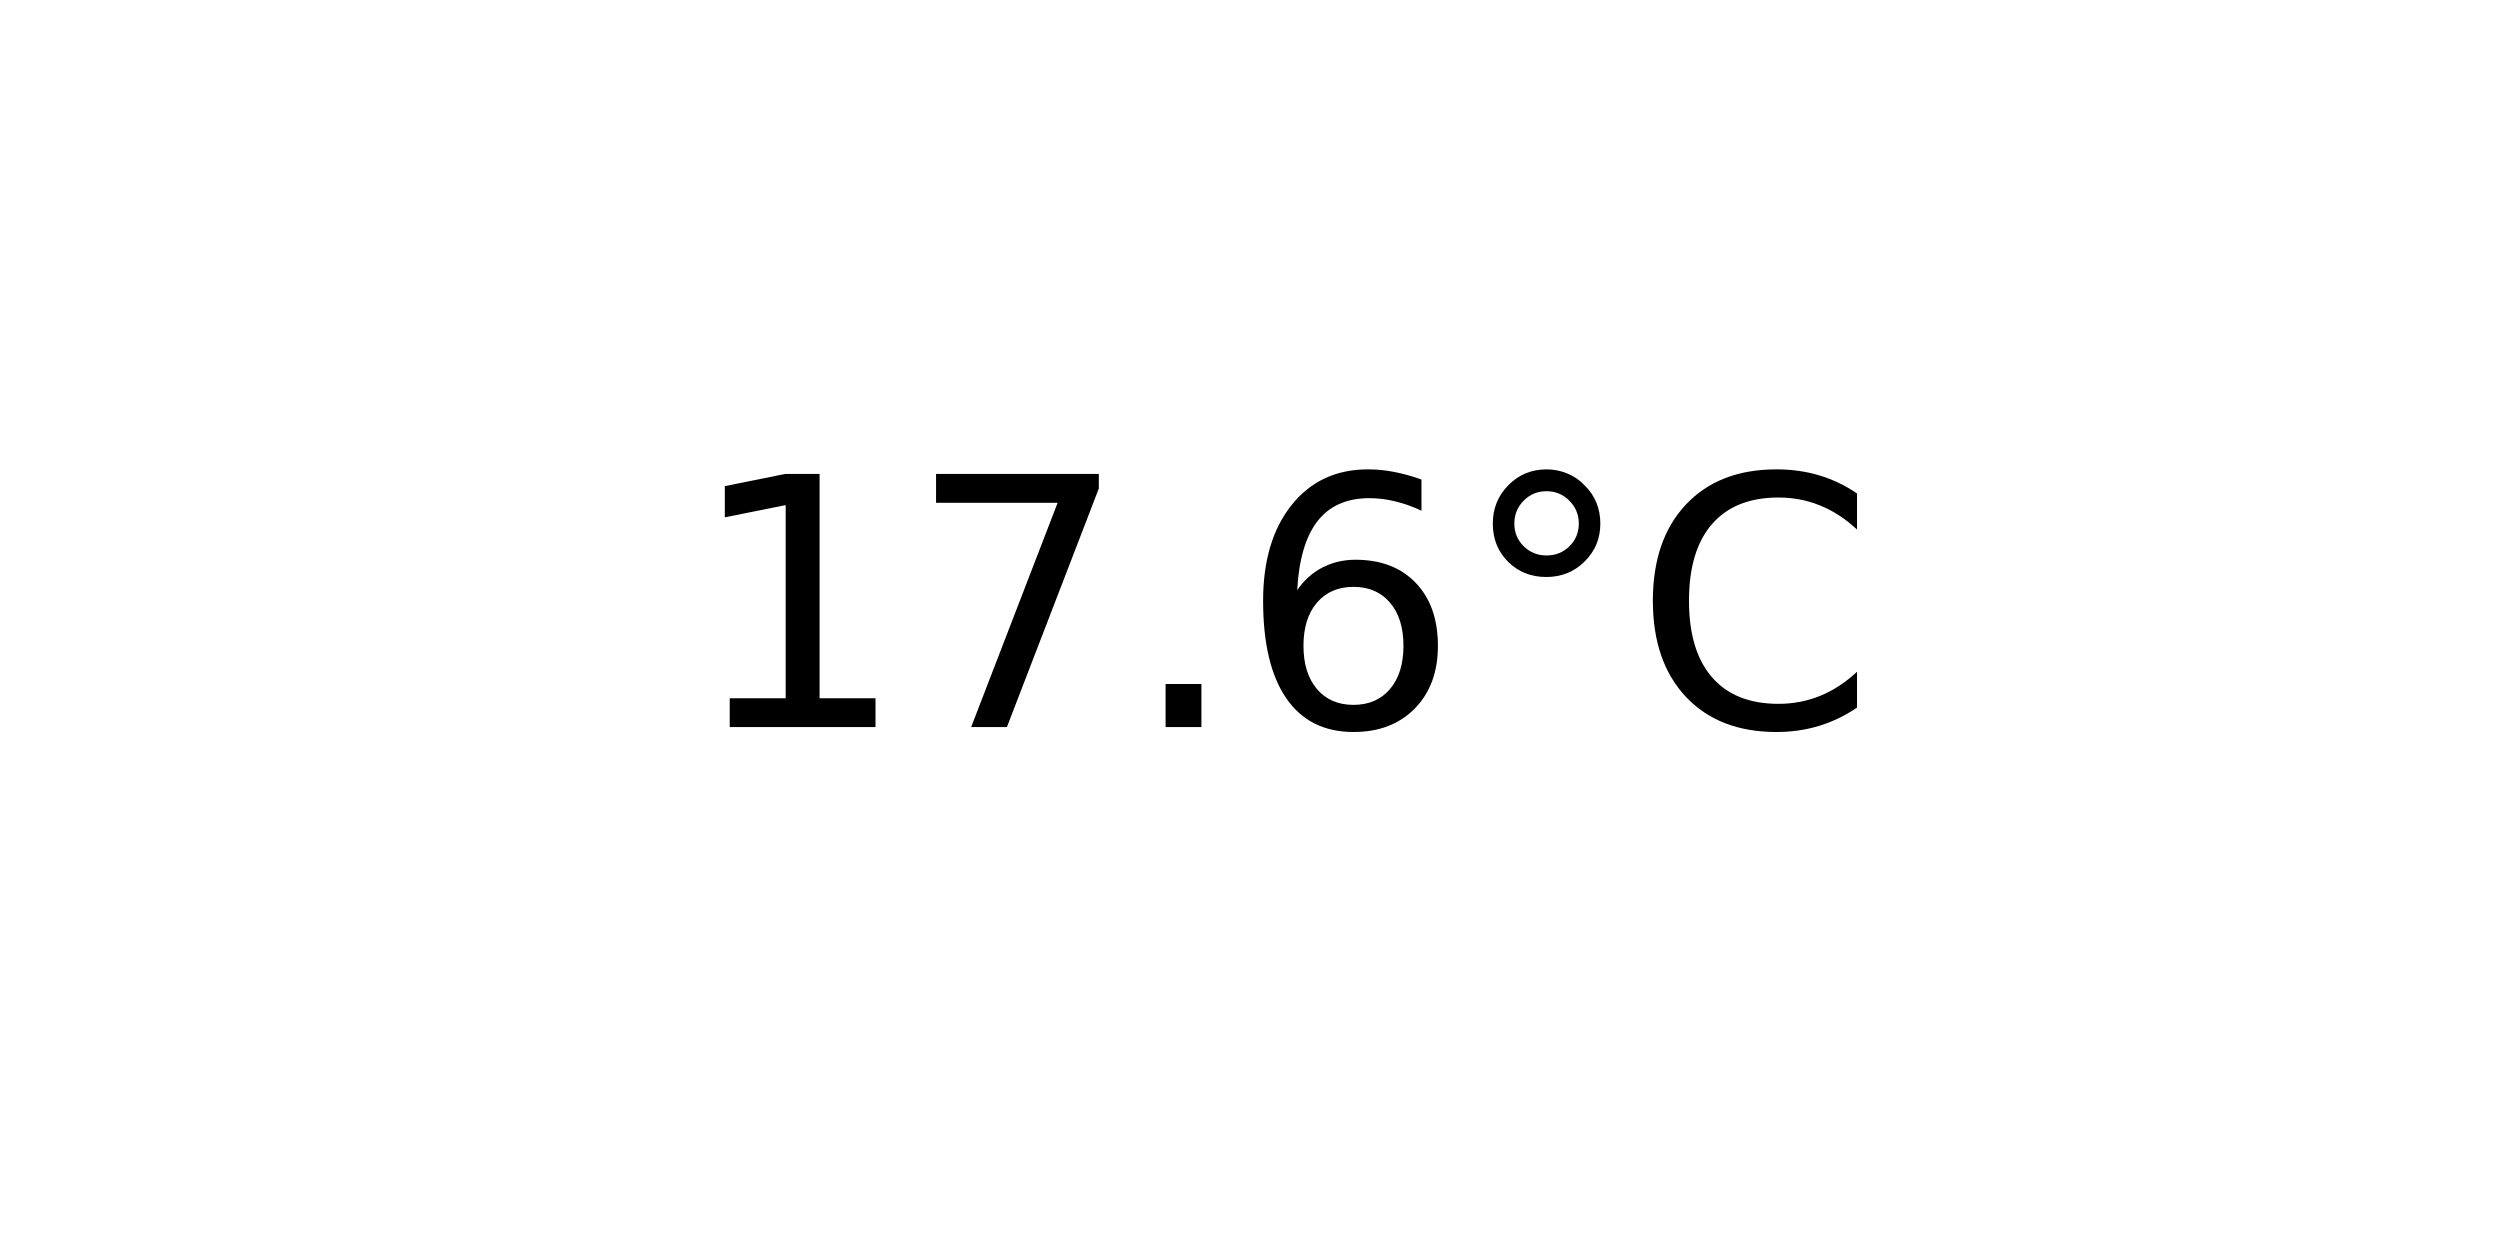
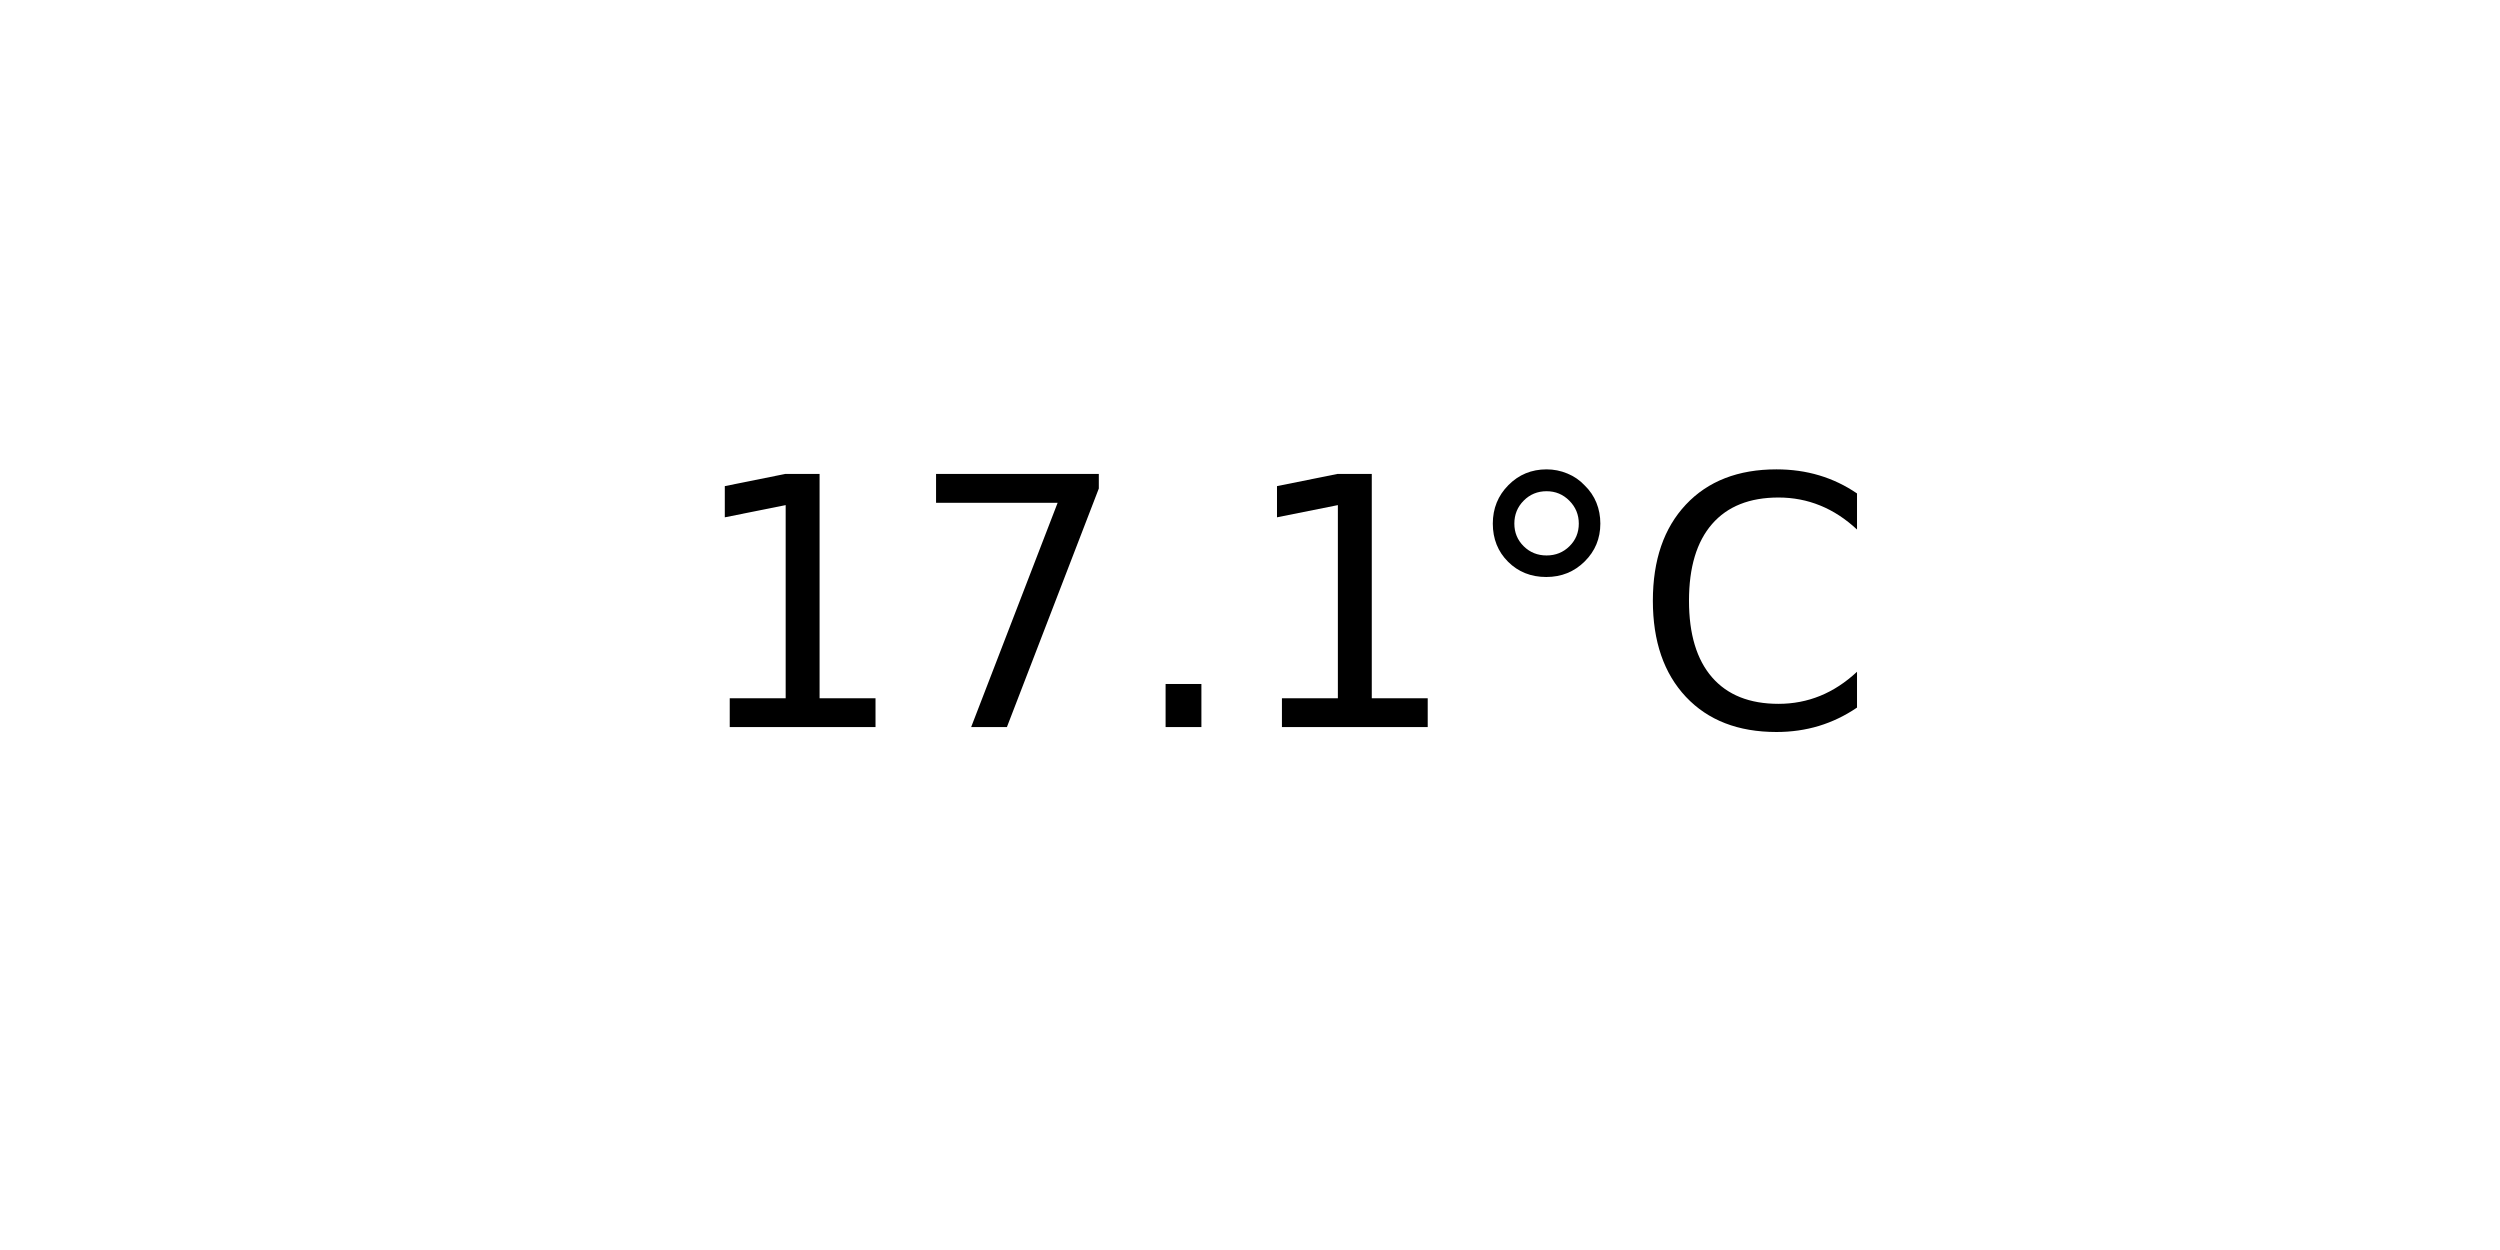
<svg xmlns="http://www.w3.org/2000/svg" xmlns:xlink="http://www.w3.org/1999/xlink" width="72pt" height="36pt" viewBox="0 0 72 36" version="1.1">
  <defs>
    <style type="text/css">*{stroke-linejoin: round; stroke-linecap: butt}</style>
  </defs>
  <g id="figure_1">
    <g id="axes_1">
      <g id="text_1">
        <g transform="translate(19.77578 20.93937) scale(0.1 -0.1)">
          <defs>
            <path id="DejaVuSans-31" d="M 794 531  L 1825 531  L 1825 4091  L 703 3866  L 703 4441  L 1819 4666  L 2450 4666  L 2450 531  L 3481 531  L 3481 0  L 794 0  L 794 531  z " transform="scale(0.015625)" />
            <path id="DejaVuSans-37" d="M 525 4666  L 3525 4666  L 3525 4397  L 1831 0  L 1172 0  L 2766 4134  L 525 4134  L 525 4666  z " transform="scale(0.015625)" />
            <path id="DejaVuSans-2e" d="M 684 794  L 1344 794  L 1344 0  L 684 0  L 684 794  z " transform="scale(0.015625)" />
-             <path id="DejaVuSans-36" d="M 2113 2584  Q 1688 2584 1439 2293  Q 1191 2003 1191 1497  Q 1191 994 1439 701  Q 1688 409 2113 409  Q 2538 409 2786 701  Q 3034 994 3034 1497  Q 3034 2003 2786 2293  Q 2538 2584 2113 2584  z M 3366 4563  L 3366 3988  Q 3128 4100 2886 4159  Q 2644 4219 2406 4219  Q 1781 4219 1451 3797  Q 1122 3375 1075 2522  Q 1259 2794 1537 2939  Q 1816 3084 2150 3084  Q 2853 3084 3261 2657  Q 3669 2231 3669 1497  Q 3669 778 3244 343  Q 2819 -91 2113 -91  Q 1303 -91 875 529  Q 447 1150 447 2328  Q 447 3434 972 4092  Q 1497 4750 2381 4750  Q 2619 4750 2861 4703  Q 3103 4656 3366 4563  z " transform="scale(0.015625)" />
            <path id="DejaVuSans-b0" d="M 1600 4347  Q 1350 4347 1178 4173  Q 1006 4000 1006 3750  Q 1006 3503 1178 3333  Q 1350 3163 1600 3163  Q 1850 3163 2022 3333  Q 2194 3503 2194 3750  Q 2194 3997 2020 4172  Q 1847 4347 1600 4347  z M 1600 4750  Q 1800 4750 1984 4673  Q 2169 4597 2303 4453  Q 2447 4313 2519 4134  Q 2591 3956 2591 3750  Q 2591 3338 2302 3052  Q 2013 2766 1594 2766  Q 1172 2766 890 3047  Q 609 3328 609 3750  Q 609 4169 896 4459  Q 1184 4750 1600 4750  z " transform="scale(0.015625)" />
            <path id="DejaVuSans-43" d="M 4122 4306  L 4122 3641  Q 3803 3938 3442 4084  Q 3081 4231 2675 4231  Q 1875 4231 1450 3742  Q 1025 3253 1025 2328  Q 1025 1406 1450 917  Q 1875 428 2675 428  Q 3081 428 3442 575  Q 3803 722 4122 1019  L 4122 359  Q 3791 134 3420 21  Q 3050 -91 2638 -91  Q 1578 -91 968 557  Q 359 1206 359 2328  Q 359 3453 968 4101  Q 1578 4750 2638 4750  Q 3056 4750 3426 4639  Q 3797 4528 4122 4306  z " transform="scale(0.015625)" />
          </defs>
          <use xlink:href="#DejaVuSans-31" />
          <use xlink:href="#DejaVuSans-37" x="63.623" />
          <use xlink:href="#DejaVuSans-2e" x="127.246" />
-           <use xlink:href="#DejaVuSans-36" x="159.033" />
+           <use xlink:href="#DejaVuSans-31" x="159.033" />
          <use xlink:href="#DejaVuSans-b0" x="222.656" />
          <use xlink:href="#DejaVuSans-43" x="272.656" />
        </g>
      </g>
    </g>
  </g>
</svg>
